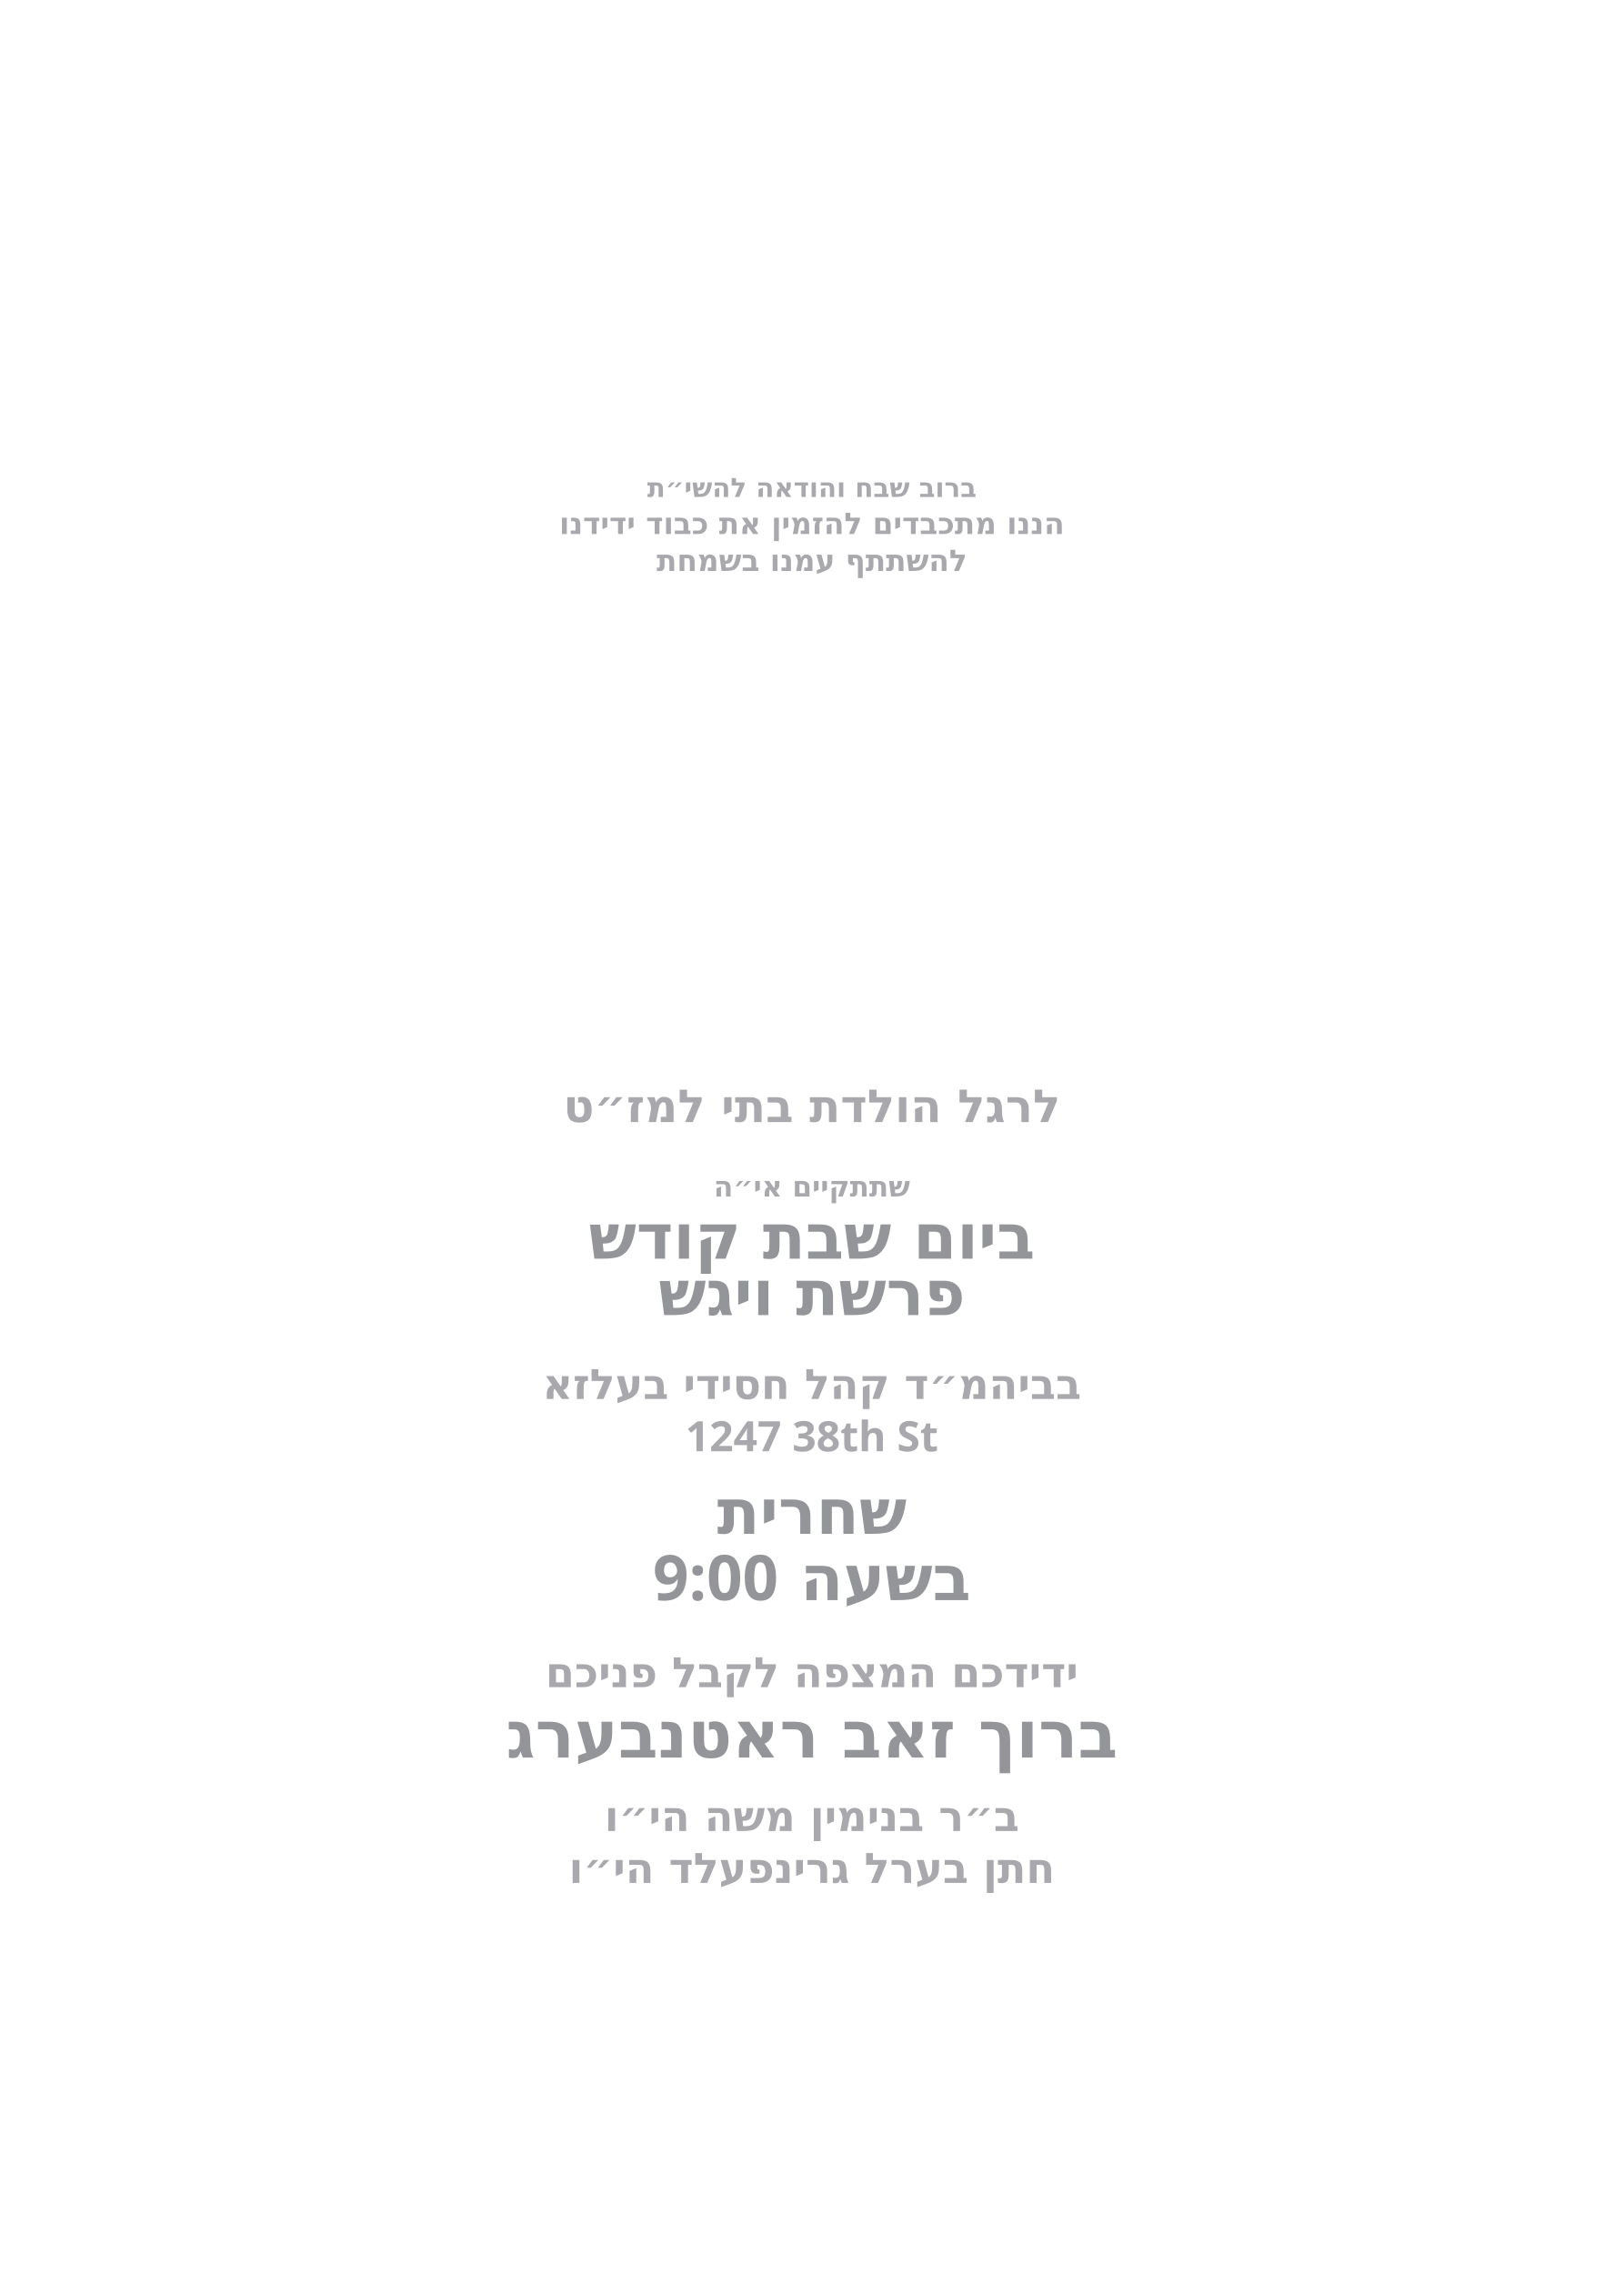
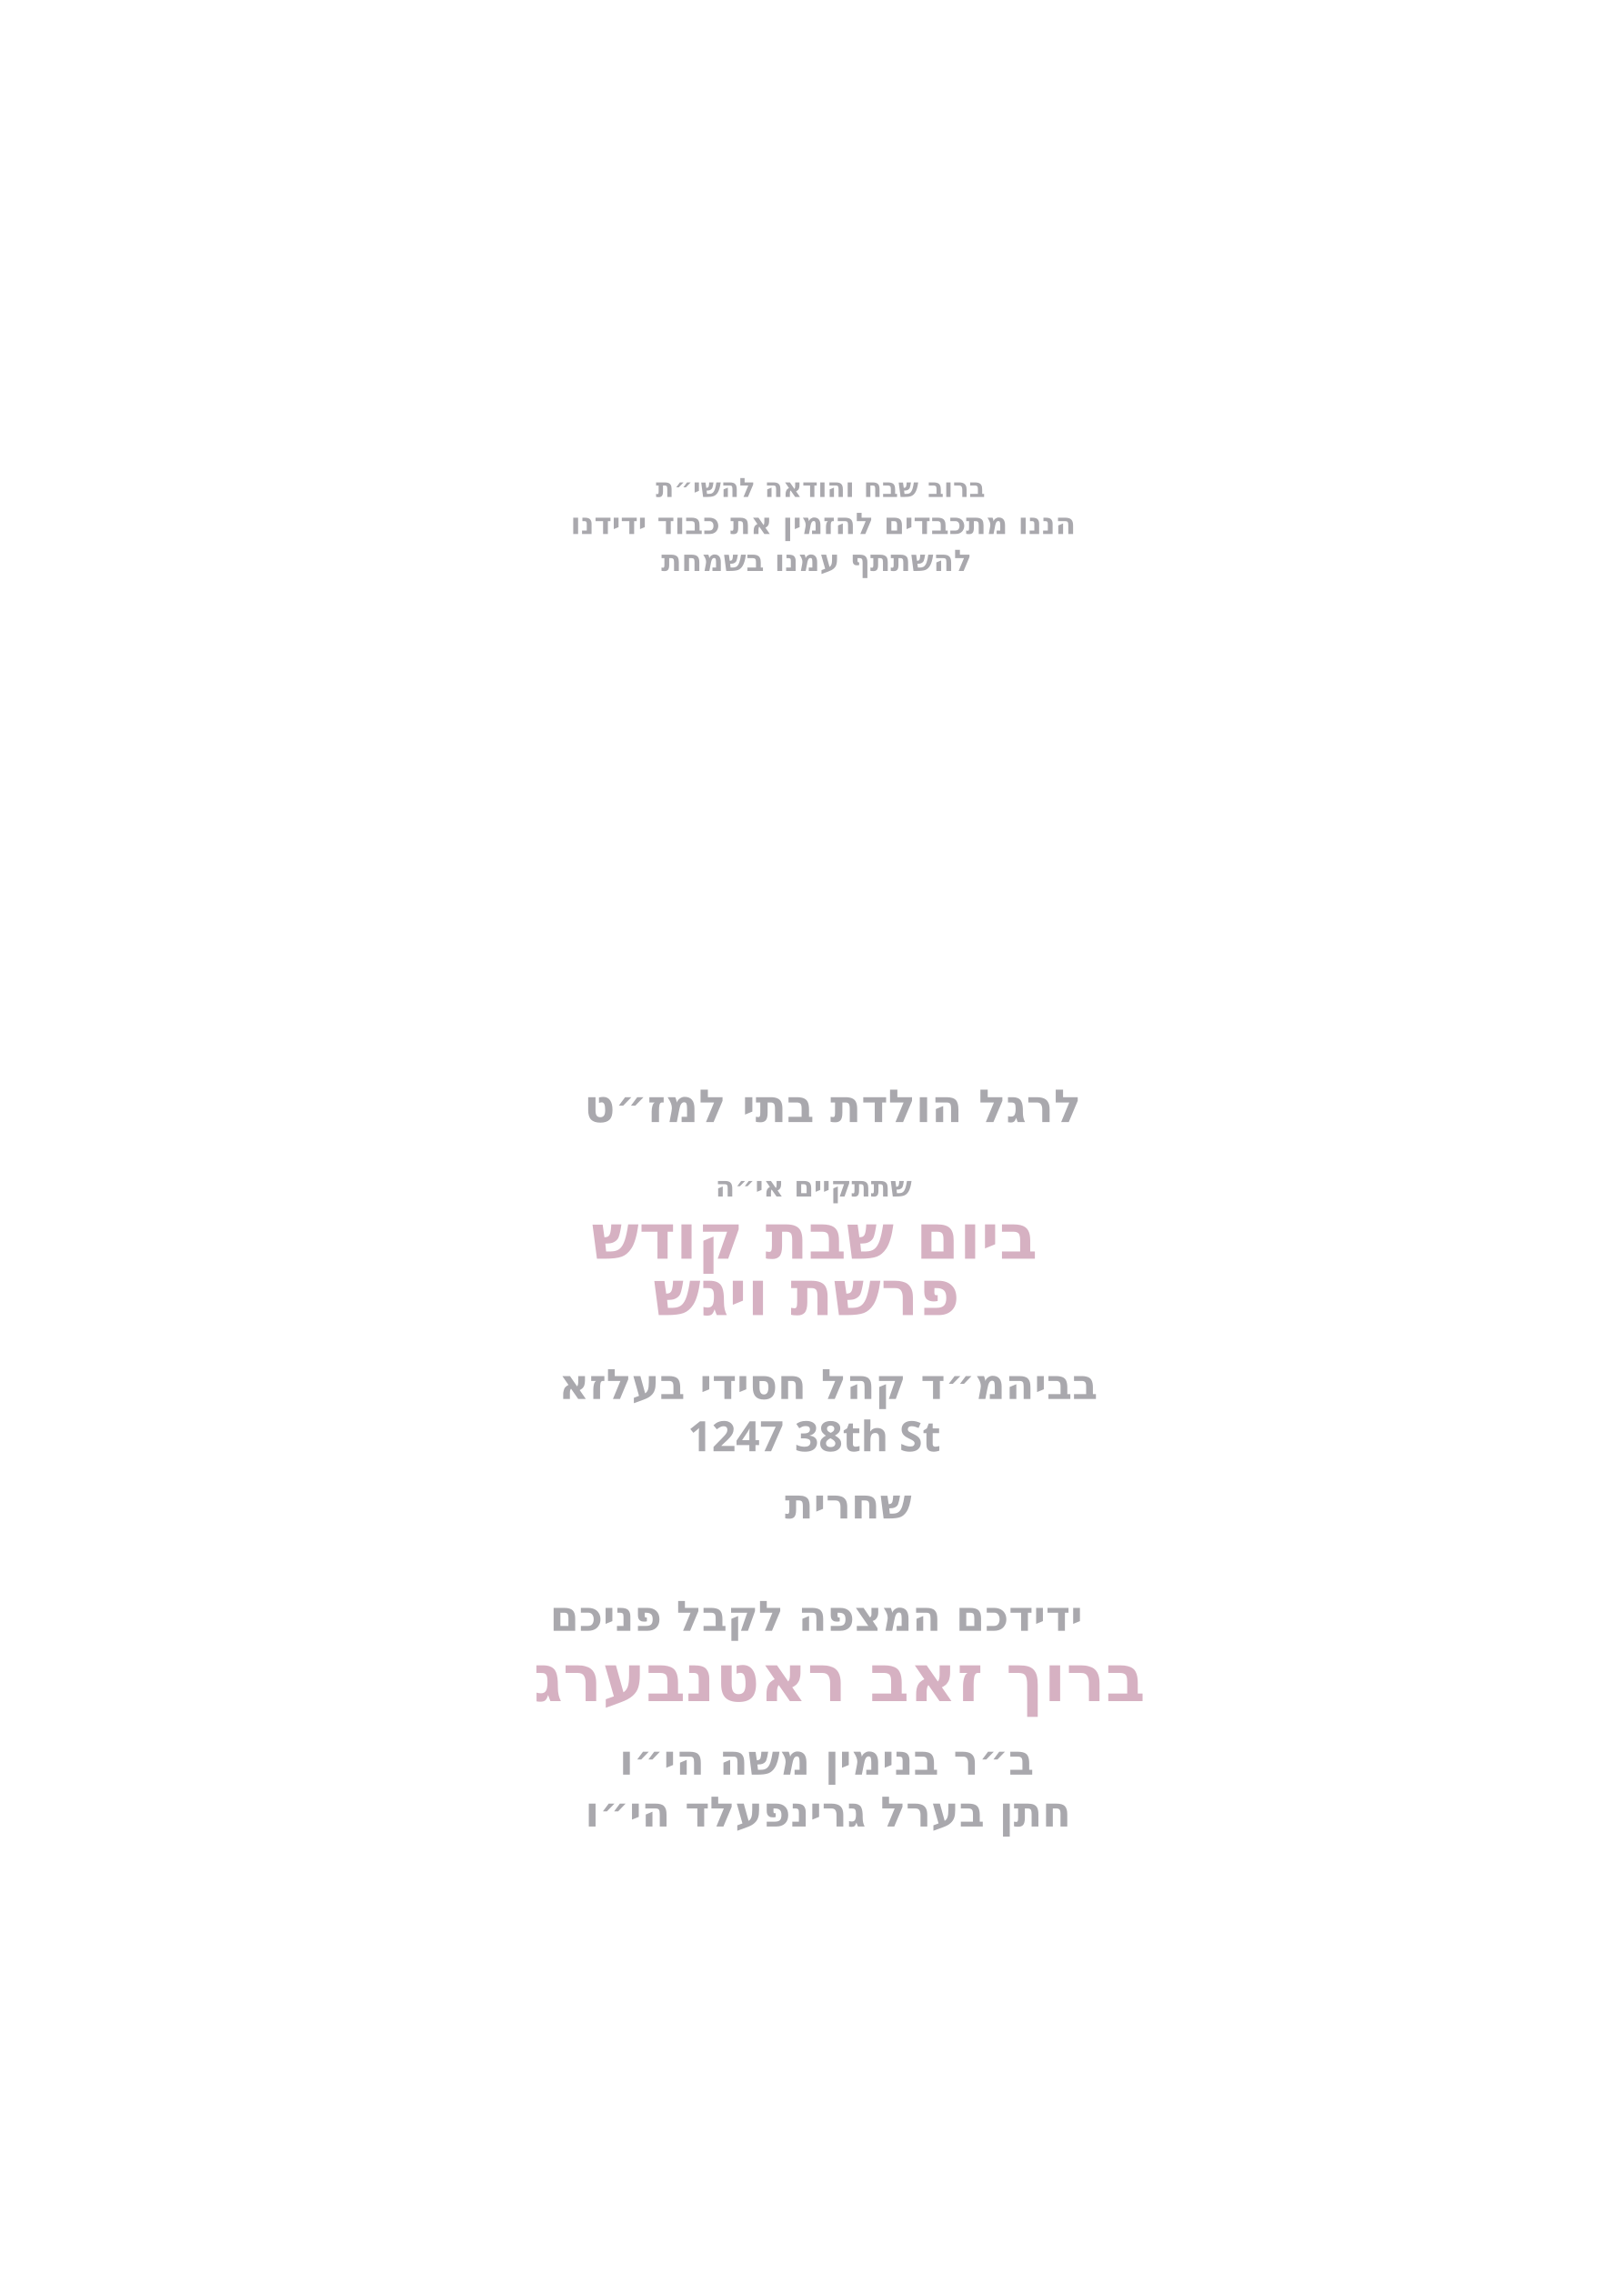
<svg xmlns="http://www.w3.org/2000/svg" id="Layer_1" data-name="Layer 1" viewBox="0 0 360 504">
-   <g id="line_6">
-     <text transform="translate(180 110.2)" text-anchor="middle" fill="#a9a8ad" font-family="Heebo" font-size="5.9" font-weight="900">
+   <g id="_חתן_בערל_גרינפעלד_הי_וו_" data-name="* חתן בערל גרינפעלד הי״וו ">
+     <text transform="translate(129.7 405)" fill="#a9a8ad" font-family="Heebo-Black, Heebo" font-size="9.3" font-variation-settings="'wght' 900" font-weight="800">
+       <tspan x="0" y="0">חתן בערל גרינפעלד הי״ו</tspan>
+     </text>
+   </g>
+   <g id="_ב_ר_בנימין_משה_הי_וו_" data-name="* ב״ר בנימין משה הי״וו ">
+     <text transform="translate(137.3 393.5)" fill="#a9a8ad" font-family="Heebo-Black, Heebo" font-size="9.3" font-variation-settings="'wght' 900" font-weight="800">
+       <tspan x="0" y="0">ב״ר בנימין משה הי״ו</tspan>
+     </text>
+   </g>
+   <g id="_מרדכי_זאב_ראטה" data-name="* מרדכי זאב ראטה">
+     <text transform="translate(118.3 377.2)" fill="#d6b1c2" font-family="Heebo-Black, Heebo" font-size="14.5" font-variation-settings="'wght' 900" font-weight="800">
+       <tspan x="0" y="0">ברוך זאב ראטנבערג</tspan>
+     </text>
+   </g>
+   <g id="_ידידכם_המצפה_לקבל_פניכם" data-name=" ידידכם המצפה לקבל פניכם">
+     <text transform="translate(121.9 361.6)" fill="#a9a8ad" font-family="Heebo-Black, Heebo" font-size="9.3" font-variation-settings="'wght' 900" font-weight="800">
+       <tspan x="0" y="0">ידידכם המצפה לקבל פניכם</tspan>
+       <tspan x="113.7" y="0"> </tspan>
+     </text>
+   </g>
+   <g id="_1247_38th_St_" data-name="1247 38th St *">
+     <text transform="translate(174 336.7)" fill="#a9a8ad" font-family="Heebo-Black, Heebo" font-size="9.3" font-variation-settings="'wght' 900" font-weight="800">
+       <tspan x="0" y="0">שחרית </tspan>
+     </text>
+   </g>
+   <g id="_1247_38th_St_-2" data-name="1247 38th St *">
+     <text transform="translate(152.5 321.8)" fill="#a9a8ad" font-family="Heebo-Black, Heebo" font-size="9.3" font-variation-settings="'wght' 900" font-weight="800">
+       <tspan x="0" y="0">1247 38th St</tspan>
+     </text>
+   </g>
+   <g id="_בביהמ_ד_קהל_חסידי_בעלזא" data-name="* בביהמ״ד קהל חסידי בעלזא">
+     <text transform="translate(123.9 310.2)" fill="#a9a8ad" font-family="Heebo-Black, Heebo" font-size="9.3" font-variation-settings="'wght' 900" font-weight="800">
+       <tspan x="0" y="0">בביהמ״ד קהל חסידי בעלזא</tspan>
+       <tspan x="112" y="0"> </tspan>
+     </text>
+   </g>
+   <g id="_בליל_ג_פרשת_שמות" data-name=" * בליל ג׳ פרשת שמות">
+     <text transform="translate(144.8 291.6)" fill="#d6b1c2" font-family="Heebo-Black, Heebo" font-size="13.9" font-variation-settings="'wght' 900" font-weight="800">
+       <tspan x="0" y="0">פרשת ויגש</tspan>
+     </text>
+   </g>
+   <g id="_בליל_ג_פרשת_שמות-2" data-name=" * בליל ג׳ פרשת שמות">
+     <text transform="translate(131.1 279.1)" fill="#d6b1c2" font-family="Heebo-Black, Heebo" font-size="13.9" font-variation-settings="'wght' 900" font-weight="800">
+       <tspan x="0" y="0">ביום שבת קודש</tspan>
+       <tspan x="97.6" y="0"> </tspan>
+     </text>
+   </g>
+   <g id="line_5">
+     <text transform="translate(158.6 265.3)" fill="#a9a8ad" font-family="Heebo-Black, Heebo" font-size="6.3" font-variation-settings="'wght' 900" font-weight="800">
+       <tspan x="0" y="0">שתתקיים אי״ה</tspan>
+     </text>
+   </g>
+   <g id="line_4">
+     <text fill="#a9a8ad" font-family="Heebo-Black, Heebo" font-size="10.1" font-variation-settings="'wght' 900" font-weight="800">
+       <tspan x="129.5" y="248.8">לרגל הולדת בתי למז״ט</tspan>
+     </text>
+   </g>
+   <g id="line_3">
+     <text transform="translate(146.6 126.6)" fill="#a9a8ad" font-family="Heebo-Black, Heebo" font-size="6.6" font-variation-settings="'wght' 900" font-weight="800">
+       <tspan x="0" y="0">להשתתף עמנו בשמחת</tspan>
+     </text>
+   </g>
+   <g id="line_2">
+     <text transform="translate(126.5 118.4)" fill="#a9a8ad" font-family="Heebo-Black, Heebo" font-size="6.6" font-variation-settings="'wght' 900" font-weight="800">
+       <tspan x="0" y="0">הננו מתכבדים להזמין את כבוד ידידנו</tspan>
+     </text>
+   </g>
+   <g id="line_1">
+     <text transform="translate(145.4 110.2)" fill="#a9a8ad" font-family="Heebo-Black, Heebo" font-size="5.9" font-variation-settings="'wght' 900" font-weight="800">
      <tspan x="0" y="0">ברוב שבח והודאה להשי״ת</tspan>
    </text>
  </g>
-   <g id="line_5">
-     <text transform="translate(180 118.4)" text-anchor="middle" fill="#a9a8ad" font-family="Heebo" font-size="6.6" font-weight="900">
-       <tspan x="0" y="0">הננו מתכבדים להזמין את כבוד ידידנו</tspan>
-     </text>
-   </g>
-   <g id="line_4">
-     <text transform="translate(180 126.6)" text-anchor="middle" fill="#a9a8ad" font-family="Heebo" font-size="6.6" font-weight="900">
-       <tspan x="0" y="0">להשתתף עמנו בשמחת</tspan>
-     </text>
-   </g>
-   <g id="line_3">
-     <text transform="translate(180 248.8)" text-anchor="middle" fill="#a9a8ad" font-family="Heebo" font-size="10.1" font-weight="900">
-       <tspan x="0" y="0">לרגל הולדת בתי למז״ט</tspan>
-     </text>
-   </g>
-   <g id="line_2">
-     <text transform="translate(180 265.3)" text-anchor="middle" fill="#a9a8ad" font-family="Heebo" font-size="6.3" font-weight="900">
-       <tspan x="0" y="0">שתתקיים אי״ה</tspan>
-     </text>
-   </g>
-   <g id="day*">
-     <text transform="translate(180 279.1)" text-anchor="middle" fill="#939598" font-family="Heebo" font-size="13.9" font-weight="900">
-       <tspan x="0" y="0">ביום שבת קודש</tspan>
-     </text>
-   </g>
-   <g id="parasha*">
-     <text transform="translate(180 291.6)" text-anchor="middle" fill="#939598" font-family="Heebo" font-size="13.9" font-weight="900">
-       <tspan x="0" y="0">פרשת ויגש</tspan>
-     </text>
-   </g>
-   <g id="location*">
-     <text transform="translate(180 310.2)" text-anchor="middle" fill="#a9a8ad" font-family="Heebo" font-size="9.3" font-weight="900">
-       <tspan x="0" y="0">בביהמ״ד קהל חסידי בעלזא</tspan>
-     </text>
-   </g>
-   <g id="street*">
-     <text transform="translate(180 321.8)" text-anchor="middle" fill="#a9a8ad" font-family="Heebo" font-size="9.3" font-weight="900">
-       <tspan x="0" y="0">1247 38th St</tspan>
-     </text>
-   </g>
-   <g id="time">
-     <text transform="translate(180 340.1)" text-anchor="middle" fill="#939598" font-family="Heebo" font-size="13.9" font-weight="900">
-       <tspan x="0" y="0">שחרית</tspan>
-     </text>
-   </g>
-   <g id="shachrit_time*">
-     <text font-family="Heebo" font-size="13.9" font-weight="900" fill="#939598" text-anchor="middle" transform="translate(180 354.8)">
-       <tspan x="0">בשעה 9:00</tspan>
-     </text>
-   </g>
-   <g id="greeting">
-     <text transform="translate(180 374.1)" text-anchor="middle" fill="#a9a8ad" font-family="Heebo" font-size="9.3" font-weight="900">
-       <tspan x="0" y="0">ידידכם המצפה לקבל פניכם</tspan>
-     </text>
-   </g>
-   <g id="host_name*">
-     <text transform="translate(180 389.7)" text-anchor="middle" fill="#939598" font-family="Heebo" font-size="14.5" font-weight="900">
-       <tspan x="0" y="0">ברוך זאב ראטנבערג</tspan>
-     </text>
-   </g>
-   <g id="father_name_2*">
-     <text transform="translate(180 406)" text-anchor="middle" fill="#a9a8ad" font-family="Heebo" font-size="9.3" font-weight="900">
-       <tspan x="0" y="0">ב״ר בנימין משה הי״ו</tspan>
-     </text>
-   </g>
-   <g id="father_name_1*">
-     <text transform="translate(180 417.5)" text-anchor="middle" fill="#a9a8ad" font-family="Heebo" font-size="9.3" font-weight="900">
-       <tspan x="0" y="0">חתן בערל גרינפעלד הי״ו</tspan>
-     </text>
-   </g>
</svg>
